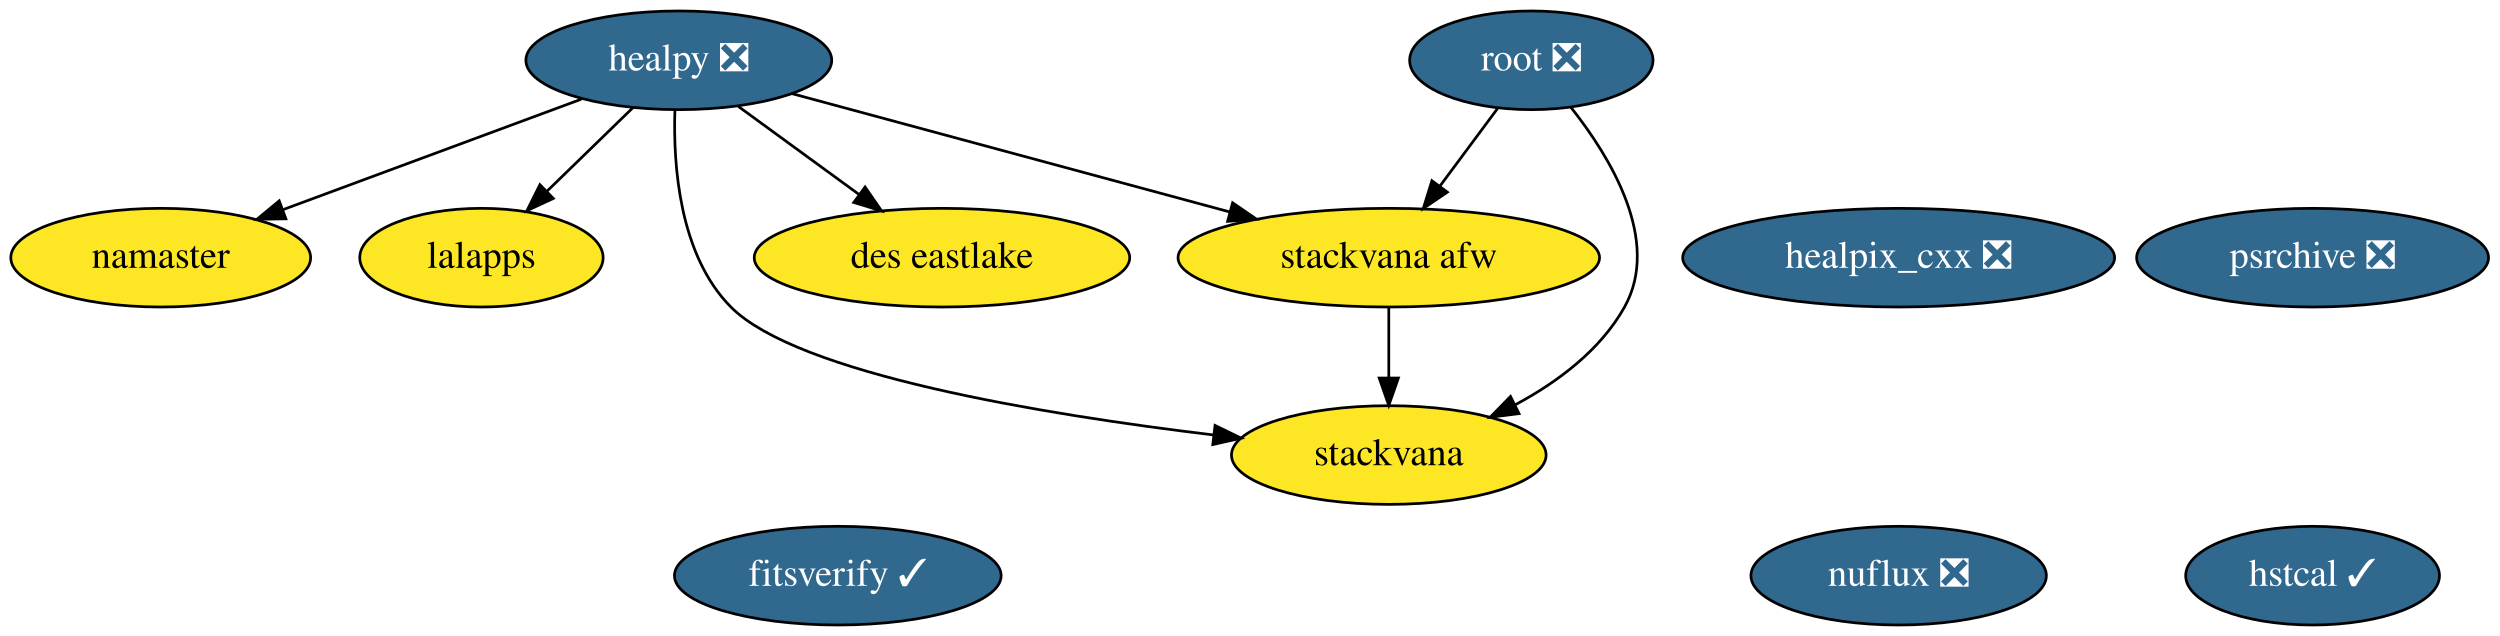
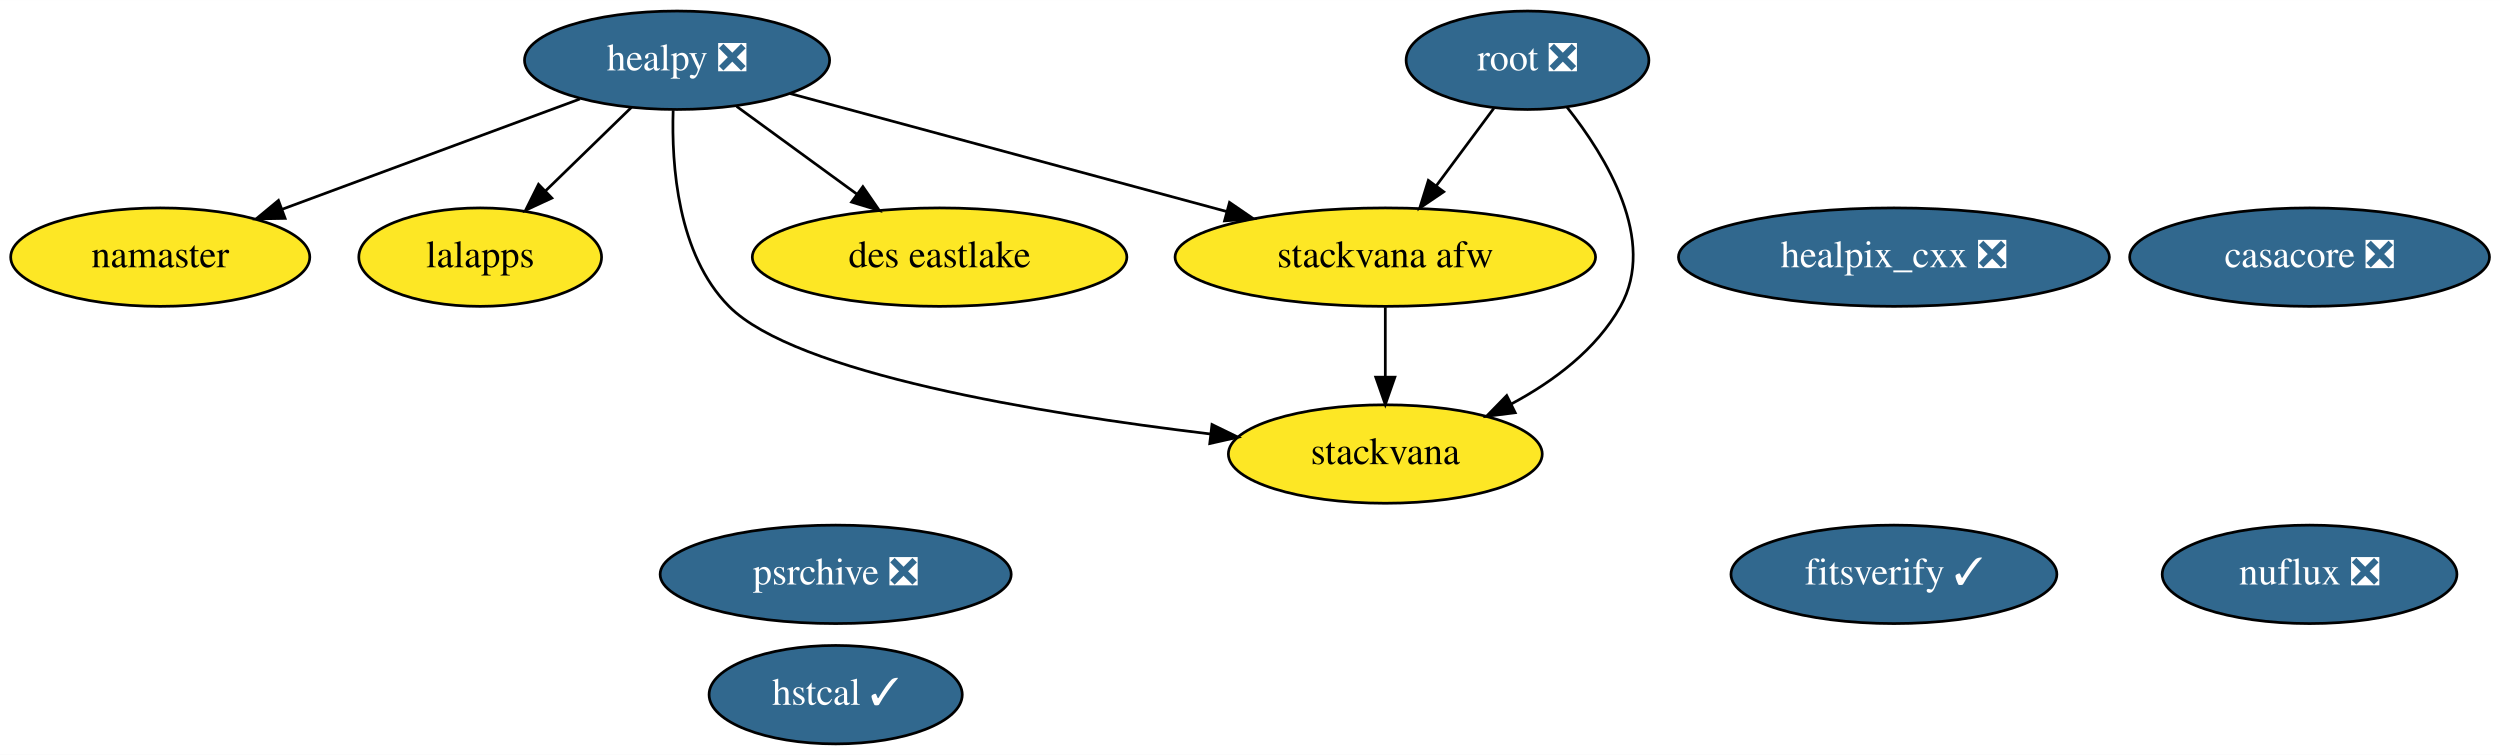
- <svg xmlns="http://www.w3.org/2000/svg" xmlns:xlink="http://www.w3.org/1999/xlink" width="912pt" height="232pt" viewBox="0.00 0.00 911.94 232.00">
-   <g id="graph0" class="graph" transform="scale(1 1) rotate(0) translate(4 228)">
-     <polygon fill="white" stroke="transparent" points="-4,4 -4,-228 907.94,-228 907.94,4 -4,4" />
+ <svg xmlns="http://www.w3.org/2000/svg" xmlns:xlink="http://www.w3.org/1999/xlink" width="914pt" height="276pt" viewBox="0.00 0.00 914.24 276.00">
+   <g id="graph0" class="graph" transform="scale(1 1) rotate(0) translate(4 272)">
+     <polygon fill="white" stroke="transparent" points="-4,4 -4,-272 910.24,-272 910.24,4 -4,4" />
    <g id="node1" class="node">
      <g id="a_node1">
-         <a xlink:href="https://github.com/conda-forge/healpix_cxx-feedstock/pull/13" xlink:title="healpix_cxx ❎">
-           <ellipse fill="#31688e" stroke="black" cx="688.6" cy="-134" rx="78.79" ry="18" />
-           <text text-anchor="middle" x="688.6" y="-130.3" font-family="Times,serif" font-size="14.00" fill="white">healpix_cxx ❎</text>
+         <a xlink:href="https://github.com/conda-forge/casacore-feedstock/pull/62" xlink:title="casacore ❎">
+           <ellipse fill="#31688e" stroke="black" cx="840.6" cy="-178" rx="65.79" ry="18" />
+           <text text-anchor="middle" x="840.6" y="-174.3" font-family="Times,serif" font-size="14.00" fill="white">casacore ❎</text>
        </a>
      </g>
    </g>
    <g id="node2" class="node">
      <g id="a_node2">
-         <a xlink:href="https://github.com/conda-forge/healpy-feedstock/pull/41" xlink:title="healpy ❎">
-           <ellipse fill="#31688e" stroke="black" cx="243.6" cy="-206" rx="55.79" ry="18" />
-           <text text-anchor="middle" x="243.6" y="-202.3" font-family="Times,serif" font-size="14.00" fill="white">healpy ❎</text>
+         <a xlink:href="https://github.com/conda-forge/healpix_cxx-feedstock/pull/13" xlink:title="healpix_cxx ❎">
+           <ellipse fill="#31688e" stroke="black" cx="688.6" cy="-178" rx="78.79" ry="18" />
+           <text text-anchor="middle" x="688.6" y="-174.3" font-family="Times,serif" font-size="14.00" fill="white">healpix_cxx ❎</text>
        </a>
      </g>
    </g>
    <g id="node3" class="node">
      <g id="a_node3">
+         <a xlink:href="https://github.com/conda-forge/healpy-feedstock/pull/41" xlink:title="healpy ❎">
+           <ellipse fill="#31688e" stroke="black" cx="243.6" cy="-250" rx="55.79" ry="18" />
+           <text text-anchor="middle" x="243.6" y="-246.3" font-family="Times,serif" font-size="14.00" fill="white">healpy ❎</text>
+         </a>
+       </g>
+     </g>
+     <g id="node4" class="node">
+       <g id="a_node4">
        <a xlink:href="https://github.com/conda-forge/namaster-feedstock" xlink:title="namaster">
-           <ellipse fill="#fde725" stroke="black" cx="54.6" cy="-134" rx="54.69" ry="18" />
-           <text text-anchor="middle" x="54.6" y="-130.3" font-family="Times,serif" font-size="14.00">namaster</text>
+           <ellipse fill="#fde725" stroke="black" cx="54.6" cy="-178" rx="54.69" ry="18" />
+           <text text-anchor="middle" x="54.6" y="-174.3" font-family="Times,serif" font-size="14.00">namaster</text>
        </a>
      </g>
    </g>
    <g id="edge1" class="edge">
-       <path fill="none" stroke="black" d="M208.05,-191.83C177.19,-180.41 132.39,-163.81 99.15,-151.5" />
-       <polygon fill="black" stroke="black" points="100.26,-148.18 89.67,-147.99 97.83,-154.74 100.26,-148.18" />
+       <path fill="none" stroke="black" d="M208.05,-235.83C177.19,-224.41 132.39,-207.81 99.15,-195.5" />
+       <polygon fill="black" stroke="black" points="100.26,-192.18 89.67,-191.99 97.83,-198.74 100.26,-192.18" />
    </g>
-     <g id="node4" class="node">
-       <g id="a_node4">
+     <g id="node5" class="node">
+       <g id="a_node5">
        <a xlink:href="https://github.com/conda-forge/lalapps-feedstock" xlink:title="lalapps">
-           <ellipse fill="#fde725" stroke="black" cx="171.6" cy="-134" rx="44.39" ry="18" />
-           <text text-anchor="middle" x="171.6" y="-130.3" font-family="Times,serif" font-size="14.00">lalapps</text>
+           <ellipse fill="#fde725" stroke="black" cx="171.6" cy="-178" rx="44.39" ry="18" />
+           <text text-anchor="middle" x="171.6" y="-174.3" font-family="Times,serif" font-size="14.00">lalapps</text>
        </a>
      </g>
    </g>
    <g id="edge2" class="edge">
-       <path fill="none" stroke="black" d="M226.9,-188.76C217.54,-179.66 205.7,-168.16 195.39,-158.13" />
-       <polygon fill="black" stroke="black" points="197.81,-155.61 188.2,-151.15 192.93,-160.63 197.81,-155.61" />
+       <path fill="none" stroke="black" d="M226.9,-232.76C217.54,-223.66 205.7,-212.16 195.39,-202.13" />
+       <polygon fill="black" stroke="black" points="197.81,-199.61 188.2,-195.15 192.93,-204.63 197.81,-199.61" />
    </g>
-     <g id="node7" class="node">
-       <g id="a_node7">
+     <g id="node8" class="node">
+       <g id="a_node8">
        <a xlink:href="https://github.com/conda-forge/stackvana-afw-feedstock" xlink:title="stackvana afw">
-           <ellipse fill="#fde725" stroke="black" cx="502.6" cy="-134" rx="76.89" ry="18" />
-           <text text-anchor="middle" x="502.6" y="-130.3" font-family="Times,serif" font-size="14.00">stackvana afw</text>
+           <ellipse fill="#fde725" stroke="black" cx="502.6" cy="-178" rx="76.89" ry="18" />
+           <text text-anchor="middle" x="502.6" y="-174.3" font-family="Times,serif" font-size="14.00">stackvana afw</text>
        </a>
      </g>
    </g>
    <g id="edge4" class="edge">
-       <path fill="none" stroke="black" d="M284.92,-193.83C328.08,-182.17 396.12,-163.78 444.63,-150.67" />
-       <polygon fill="black" stroke="black" points="445.63,-154.02 454.37,-148.03 443.8,-147.26 445.63,-154.02" />
+       <path fill="none" stroke="black" d="M284.92,-237.83C328.08,-226.17 396.12,-207.78 444.63,-194.67" />
+       <polygon fill="black" stroke="black" points="445.63,-198.02 454.37,-192.03 443.8,-191.26 445.63,-198.02" />
    </g>
-     <g id="node8" class="node">
-       <g id="a_node8">
+     <g id="node9" class="node">
+       <g id="a_node9">
        <a xlink:href="https://github.com/conda-forge/stackvana-feedstock" xlink:title="stackvana">
-           <ellipse fill="#fde725" stroke="black" cx="502.6" cy="-62" rx="57.39" ry="18" />
-           <text text-anchor="middle" x="502.6" y="-58.3" font-family="Times,serif" font-size="14.00">stackvana</text>
+           <ellipse fill="#fde725" stroke="black" cx="502.6" cy="-106" rx="57.39" ry="18" />
+           <text text-anchor="middle" x="502.6" y="-102.3" font-family="Times,serif" font-size="14.00">stackvana</text>
        </a>
      </g>
    </g>
    <g id="edge3" class="edge">
-       <path fill="none" stroke="black" d="M242.17,-187.71C241.53,-167.66 243.78,-134.95 262.6,-116 286.88,-91.55 376.05,-76.85 438.56,-69.34" />
-       <polygon fill="black" stroke="black" points="439.22,-72.79 448.74,-68.15 438.4,-65.83 439.22,-72.79" />
+       <path fill="none" stroke="black" d="M242.17,-231.71C241.53,-211.66 243.78,-178.95 262.6,-160 286.88,-135.55 376.05,-120.85 438.56,-113.34" />
+       <polygon fill="black" stroke="black" points="439.22,-116.79 448.74,-112.15 438.4,-109.83 439.22,-116.79" />
    </g>
-     <g id="node12" class="node">
-       <g id="a_node12">
+     <g id="node13" class="node">
+       <g id="a_node13">
        <a xlink:href="https://github.com/conda-forge/des-eastlake-feedstock" xlink:title="des eastlake">
-           <ellipse fill="#fde725" stroke="black" cx="339.6" cy="-134" rx="68.49" ry="18" />
-           <text text-anchor="middle" x="339.6" y="-130.3" font-family="Times,serif" font-size="14.00">des eastlake</text>
+           <ellipse fill="#fde725" stroke="black" cx="339.6" cy="-178" rx="68.49" ry="18" />
+           <text text-anchor="middle" x="339.6" y="-174.3" font-family="Times,serif" font-size="14.00">des eastlake</text>
        </a>
      </g>
    </g>
    <g id="edge5" class="edge">
-       <path fill="none" stroke="black" d="M265.38,-189.12C278.42,-179.61 295.19,-167.38 309.48,-156.96" />
-       <polygon fill="black" stroke="black" points="311.55,-159.78 317.57,-151.06 307.42,-154.13 311.55,-159.78" />
+       <path fill="none" stroke="black" d="M265.38,-233.12C278.42,-223.61 295.19,-211.38 309.48,-200.96" />
+       <polygon fill="black" stroke="black" points="311.55,-203.78 317.57,-195.06 307.42,-198.13 311.55,-203.78" />
    </g>
-     <g id="node5" class="node">
-       <g id="a_node5">
+     <g id="node6" class="node">
+       <g id="a_node6">
        <a xlink:href="https://github.com/conda-forge/root-feedstock/pull/147" xlink:title="root ❎">
-           <ellipse fill="#31688e" stroke="black" cx="554.6" cy="-206" rx="44.39" ry="18" />
-           <text text-anchor="middle" x="554.6" y="-202.3" font-family="Times,serif" font-size="14.00" fill="white">root ❎</text>
+           <ellipse fill="#31688e" stroke="black" cx="554.6" cy="-250" rx="44.39" ry="18" />
+           <text text-anchor="middle" x="554.6" y="-246.3" font-family="Times,serif" font-size="14.00" fill="white">root ❎</text>
        </a>
      </g>
    </g>
    <g id="edge7" class="edge">
-       <path fill="none" stroke="black" d="M542.27,-188.41C536.02,-179.99 528.29,-169.58 521.32,-160.2" />
-       <polygon fill="black" stroke="black" points="523.96,-157.9 515.19,-151.96 518.34,-162.07 523.96,-157.9" />
+       <path fill="none" stroke="black" d="M542.27,-232.41C536.02,-223.99 528.29,-213.58 521.32,-204.2" />
+       <polygon fill="black" stroke="black" points="523.96,-201.9 515.19,-195.96 518.34,-206.07 523.96,-201.9" />
    </g>
    <g id="edge6" class="edge">
-       <path fill="none" stroke="black" d="M568.95,-188.95C583.49,-170.64 602.06,-140.12 588.6,-116 579.8,-100.26 564.2,-88.61 548.68,-80.31" />
-       <polygon fill="black" stroke="black" points="550.11,-77.11 539.6,-75.8 547,-83.38 550.11,-77.11" />
+       <path fill="none" stroke="black" d="M568.95,-232.95C583.49,-214.64 602.06,-184.12 588.6,-160 579.8,-144.26 564.2,-132.61 548.68,-124.31" />
+       <polygon fill="black" stroke="black" points="550.11,-121.11 539.6,-119.8 547,-127.38 550.11,-121.11" />
    </g>
-     <g id="node6" class="node">
-       <g id="a_node6">
+     <g id="node7" class="node">
+       <g id="a_node7">
        <a xlink:href="https://github.com/conda-forge/psrchive-feedstock/pull/16" xlink:title="psrchive ❎">
-           <ellipse fill="#31688e" stroke="black" cx="839.6" cy="-134" rx="64.19" ry="18" />
-           <text text-anchor="middle" x="839.6" y="-130.3" font-family="Times,serif" font-size="14.00" fill="white">psrchive ❎</text>
+           <ellipse fill="#31688e" stroke="black" cx="301.6" cy="-62" rx="64.19" ry="18" />
+           <text text-anchor="middle" x="301.6" y="-58.3" font-family="Times,serif" font-size="14.00" fill="white">psrchive ❎</text>
        </a>
      </g>
    </g>
    <g id="edge8" class="edge">
-       <path fill="none" stroke="black" d="M502.6,-115.7C502.6,-107.98 502.6,-98.71 502.6,-90.11" />
-       <polygon fill="black" stroke="black" points="506.1,-90.1 502.6,-80.1 499.1,-90.1 506.1,-90.1" />
-     </g>
-     <g id="node9" class="node">
-       <g id="a_node9">
-         <a xlink:href="https://github.com/conda-forge/nuflux-feedstock/pull/9" xlink:title="nuflux ❎">
-           <ellipse fill="#31688e" stroke="black" cx="688.6" cy="-18" rx="53.89" ry="18" />
-           <text text-anchor="middle" x="688.6" y="-14.3" font-family="Times,serif" font-size="14.00" fill="white">nuflux ❎</text>
-         </a>
-       </g>
+       <path fill="none" stroke="black" d="M502.6,-159.7C502.6,-151.98 502.6,-142.71 502.6,-134.11" />
+       <polygon fill="black" stroke="black" points="506.1,-134.1 502.6,-124.1 499.1,-134.1 506.1,-134.1" />
    </g>
    <g id="node10" class="node">
      <g id="a_node10">
-         <a xlink:href="https://github.com/conda-forge/hstcal-feedstock/pull/5" xlink:title="hstcal ✓">
-           <ellipse fill="#31688e" stroke="black" cx="839.6" cy="-18" rx="46.29" ry="18" />
-           <text text-anchor="middle" x="839.6" y="-14.3" font-family="Times,serif" font-size="14.00" fill="white">hstcal ✓</text>
+         <a xlink:href="https://github.com/conda-forge/nuflux-feedstock/pull/9" xlink:title="nuflux ❎">
+           <ellipse fill="#31688e" stroke="black" cx="840.6" cy="-62" rx="53.89" ry="18" />
+           <text text-anchor="middle" x="840.6" y="-58.3" font-family="Times,serif" font-size="14.00" fill="white">nuflux ❎</text>
        </a>
      </g>
    </g>
    <g id="node11" class="node">
      <g id="a_node11">
+         <a xlink:href="https://github.com/conda-forge/hstcal-feedstock/pull/5" xlink:title="hstcal ✓">
+           <ellipse fill="#31688e" stroke="black" cx="301.6" cy="-18" rx="46.29" ry="18" />
+           <text text-anchor="middle" x="301.6" y="-14.3" font-family="Times,serif" font-size="14.00" fill="white">hstcal ✓</text>
+         </a>
+       </g>
+     </g>
+     <g id="node12" class="node">
+       <g id="a_node12">
        <a xlink:href="https://github.com/conda-forge/fitsverify-feedstock/pull/2" xlink:title="fitsverify ✓">
-           <ellipse fill="#31688e" stroke="black" cx="301.6" cy="-18" rx="59.59" ry="18" />
-           <text text-anchor="middle" x="301.6" y="-14.3" font-family="Times,serif" font-size="14.00" fill="white">fitsverify ✓</text>
+           <ellipse fill="#31688e" stroke="black" cx="688.6" cy="-62" rx="59.59" ry="18" />
+           <text text-anchor="middle" x="688.6" y="-58.3" font-family="Times,serif" font-size="14.00" fill="white">fitsverify ✓</text>
        </a>
      </g>
    </g>
  </g>
</svg>
